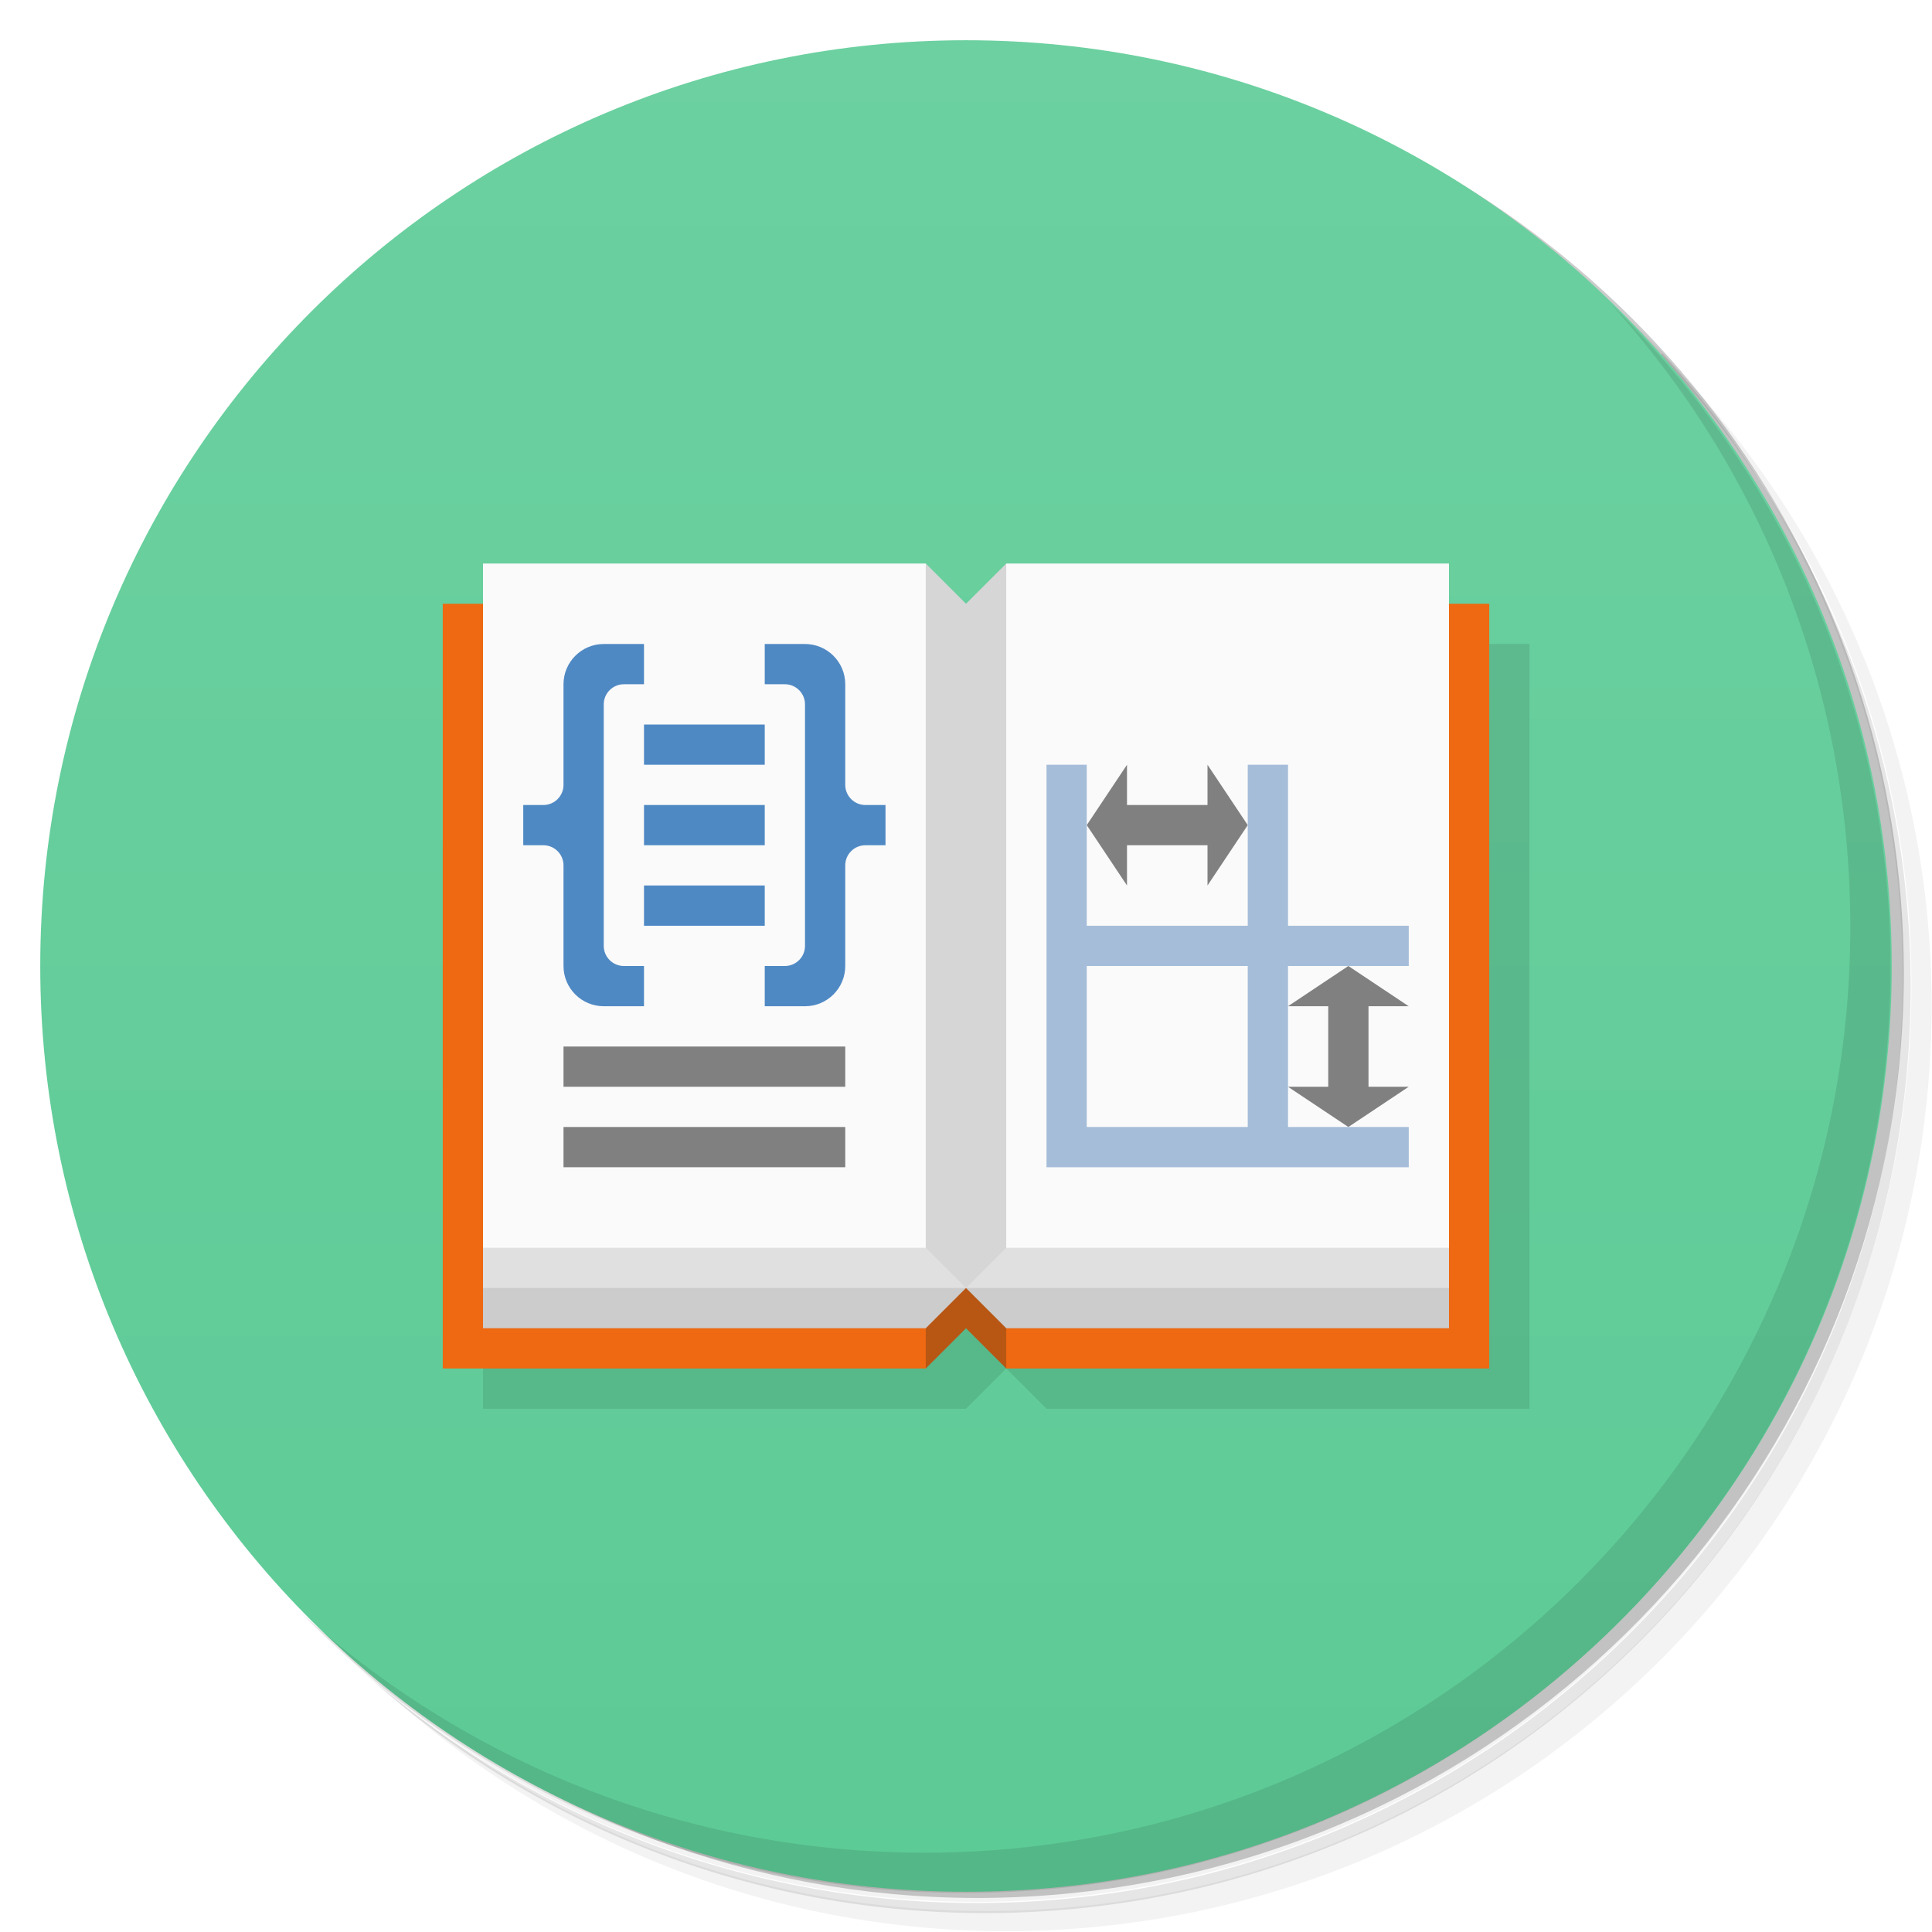
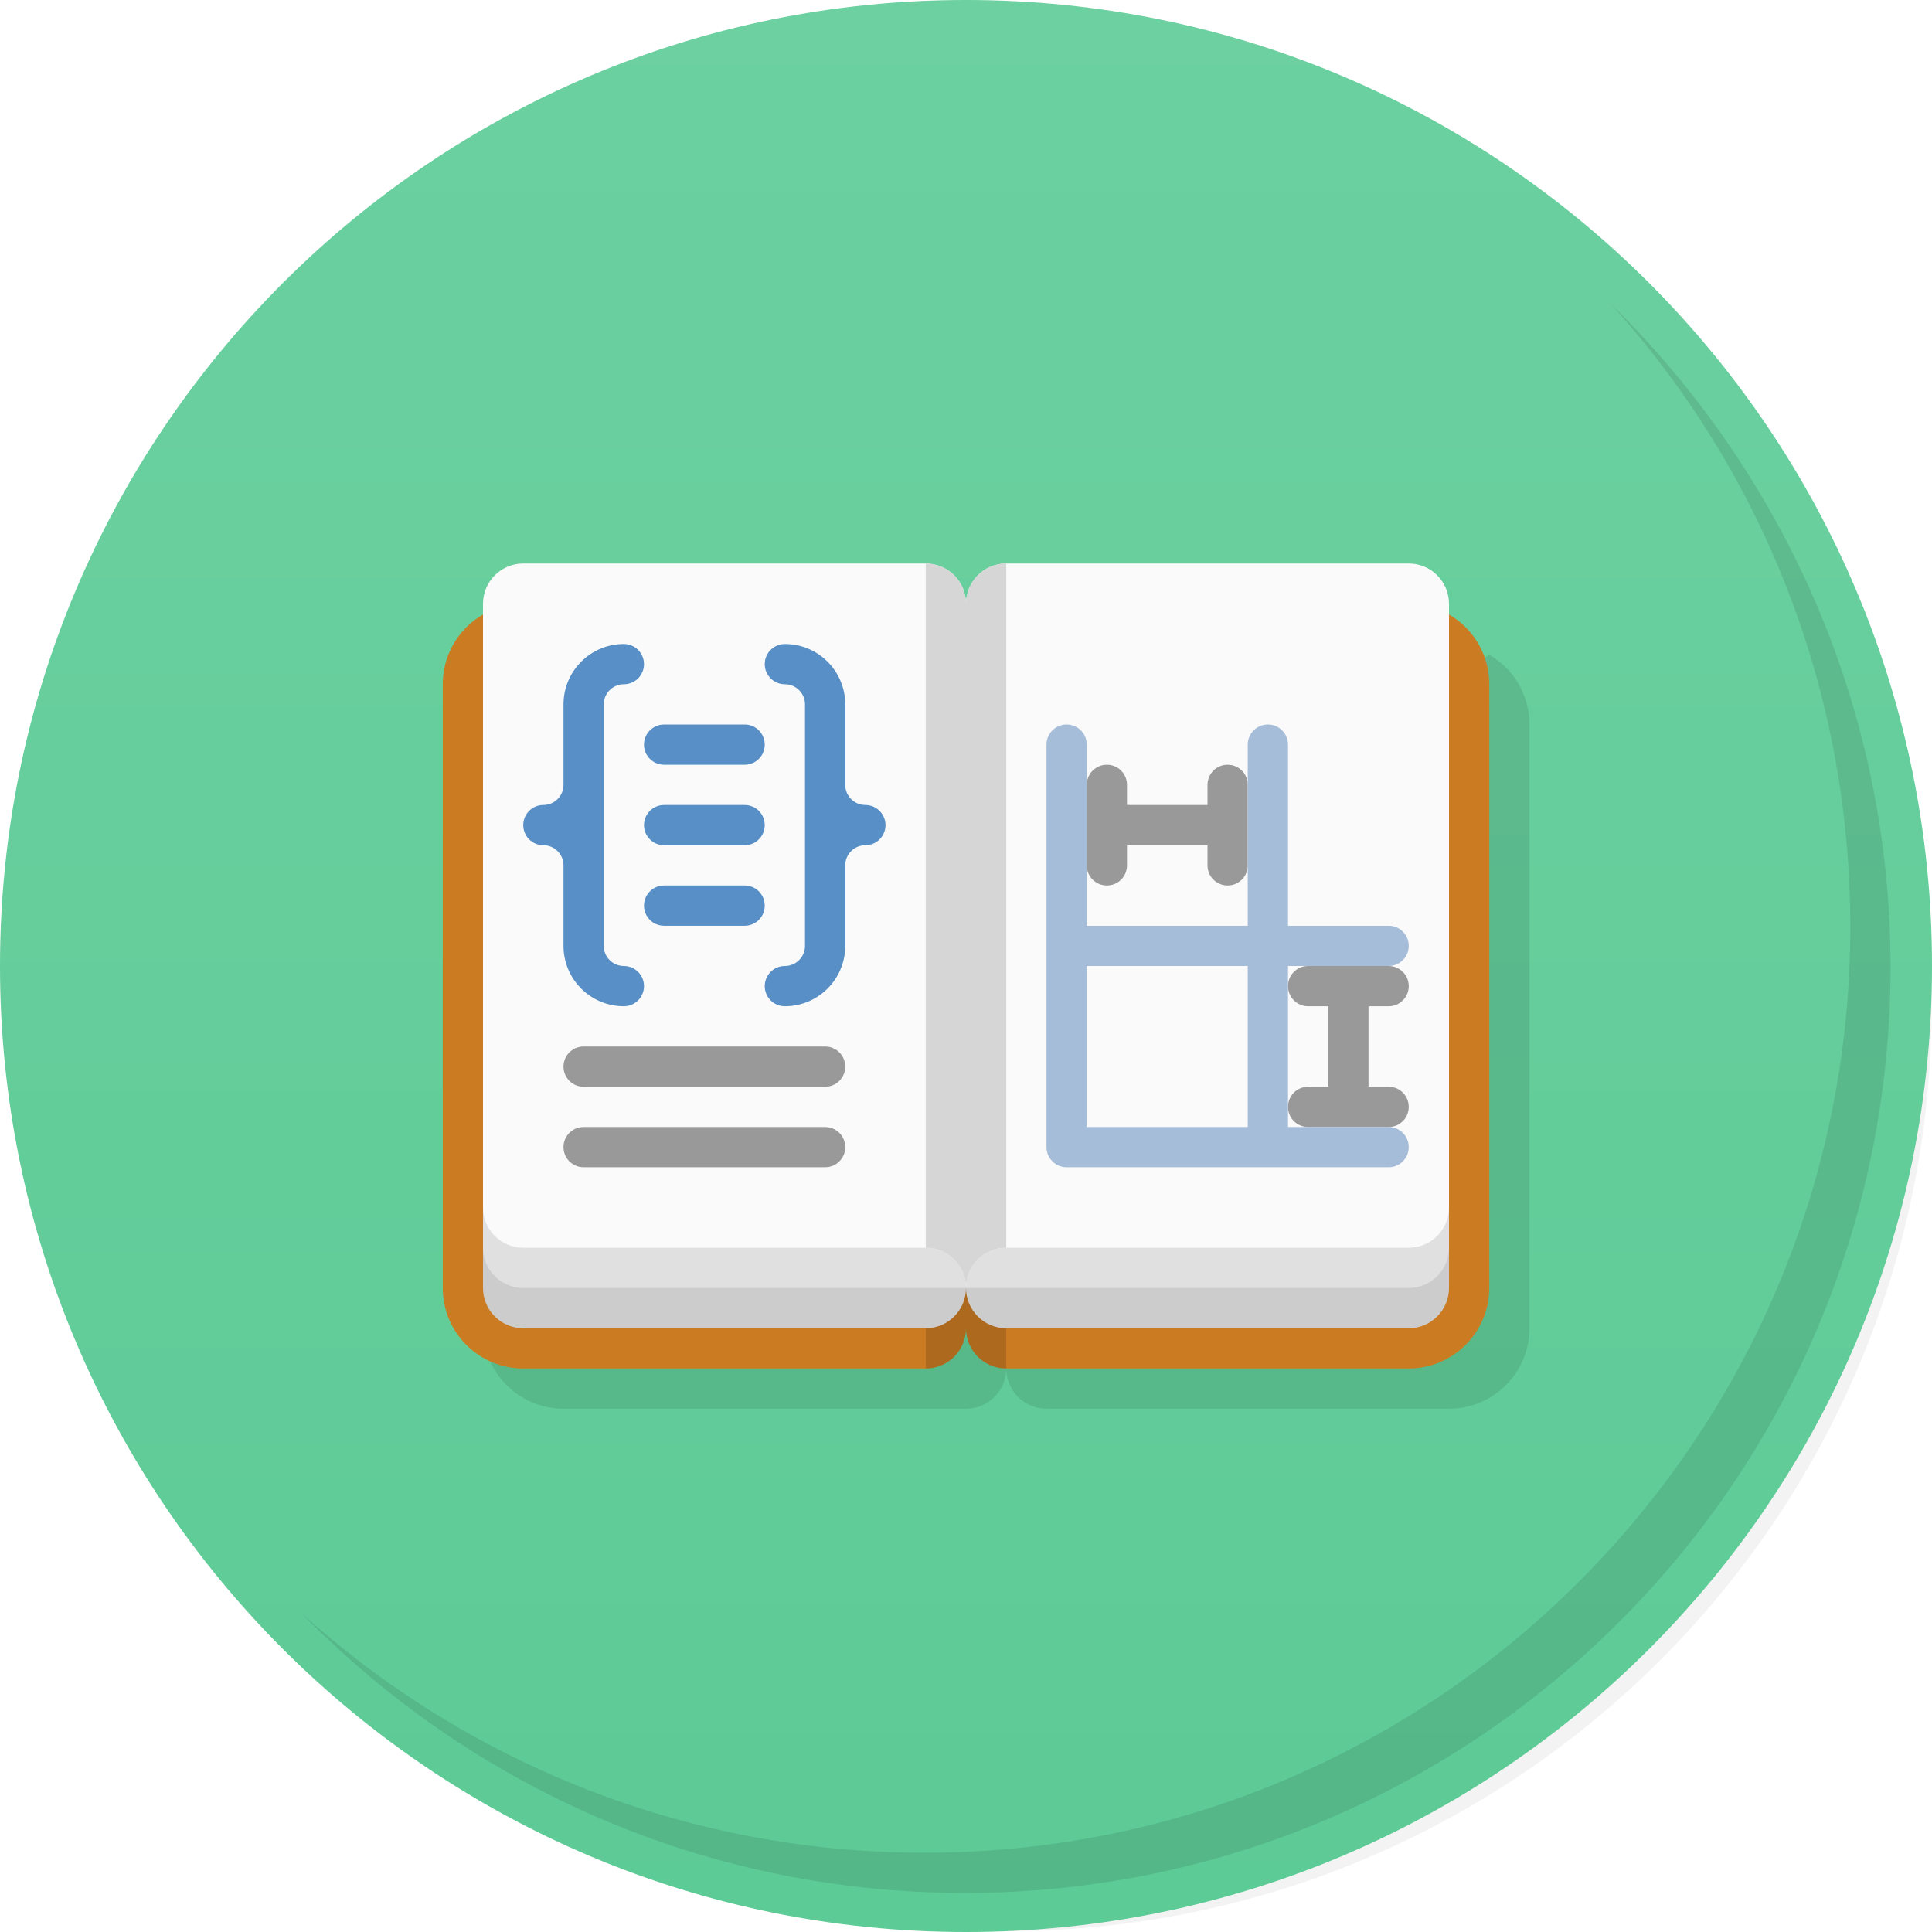
<svg xmlns="http://www.w3.org/2000/svg" version="1.1" viewBox="0 0 48 48">
  <defs>
-     <linearGradient id="bg" x2="0" y1="1" y2="47" gradientUnits="userSpaceOnUse">
+     <linearGradient id="bg" x2="0" y1="1" y2="47" gradientTransform="matrix(1.04 0 0 1.04 -1.04 -1.04)" gradientUnits="userSpaceOnUse">
      <stop style="stop-color:#6cd0a0" offset="0" />
      <stop style="stop-color:#5dcb96" offset="1" />
    </linearGradient>
  </defs>
  <path d="m36.3 5c5.86 4.06 9.69 10.8 9.69 18.5 0 12.4-10.1 22.5-22.5 22.5-7.67 0-14.4-3.83-18.5-9.69 1.04 1.82 2.31 3.5 3.78 4.97 4.08 3.71 9.51 5.97 15.5 5.97 12.7 0 23-10.3 23-23 0-5.95-2.26-11.4-5.97-15.5-1.47-1.48-3.15-2.74-4.97-3.78zm4.97 3.78c3.85 4.11 6.22 9.64 6.22 15.7 0 12.7-10.3 23-23 23-6.08 0-11.6-2.36-15.7-6.22 4.16 4.14 9.88 6.72 16.2 6.72 12.7 0 23-10.3 23-23 0-6.34-2.58-12.1-6.72-16.2z" style="opacity:.05" />
  <path d="m41.3 8.78c3.71 4.08 5.97 9.51 5.97 15.5 0 12.7-10.3 23-23 23-5.95 0-11.4-2.26-15.5-5.97 4.11 3.85 9.64 6.22 15.7 6.22 12.7 0 23-10.3 23-23 0-6.08-2.36-11.6-6.22-15.7z" style="opacity:.1" />
-   <path d="m31.2 2.38c8.62 3.15 14.8 11.4 14.8 21.1 0 12.4-10.1 22.5-22.5 22.5-9.71 0-18-6.14-21.1-14.8a23 23 0 0 0 44.9-7 23 23 0 0 0-16-21.9z" style="opacity:.2" />
-   <circle cx="24" cy="24" r="23" style="fill:url(#bg)" />
+   <path d="m31.2 2.38c8.62 3.15 14.8 11.4 14.8 21.1 0 12.4-10.1 22.5-22.5 22.5-9.71 0-18-6.14-21.1-14.8a23 23 0 0044.9-7 23 23 0 00-16-21.9z" style="opacity:.2" />
+   <circle cx="24" cy="24" r="24" style="fill:url(#bg);stroke-width:1.04" />
  <path d="m40 7.53c3.71 4.08 5.97 9.51 5.97 15.5 0 12.7-10.3 23-23 23-5.95 0-11.4-2.26-15.5-5.97 4.18 4.29 10 6.97 16.5 6.97 12.7 0 23-10.3 23-23 0-6.46-2.68-12.3-6.97-16.5z" style="opacity:.1" />
-   <path d="m12 16v19h12l1-1 1 1h12v-19z" style="opacity:.1" />
-   <path d="m11 15h26v19h-12l-1-2-1 2h-12z" style="fill:#ee6911" />
-   <path d="m23 16h2v18l-1-1-1 1z" style="fill:#b85614" />
-   <path d="m12 15v18h11l1-1 1 1h11v-18z" style="fill:#ccc" />
-   <path d="m12 15v17h24v-17z" style="fill:#e0e0e0" />
-   <path d="m12 14v17h24v-17h-11l-1 2-1-2z" style="fill:#fafafa" />
-   <path d="m23 14v17l1 1 1-1v-17l-1 1z" style="fill:#d6d6d6" />
-   <path d="m15 16c-0.552 0-1 0.448-1 1v2.5c0 0.276-0.224 0.5-0.5 0.5h-0.5v1h0.5c0.276 0 0.5 0.224 0.5 0.5v2.5c0 0.552 0.448 1 1 1h1v-1h-0.5c-0.276 0-0.5-0.224-0.5-0.5v-6c0-0.276 0.224-0.5 0.5-0.5h0.5v-1zm4 0v1h0.5c0.276 0 0.5 0.224 0.5 0.5v6c0 0.276-0.224 0.5-0.5 0.5h-0.5v1h1c0.552 0 1-0.448 1-1v-2.5c0-0.276 0.224-0.5 0.5-0.5h0.5v-1h-0.5c-0.276 0-0.5-0.224-0.5-0.5v-2.5c0-0.552-0.448-1-1-1zm-3 2v1h3v-1zm0 2v1h3v-1zm0 2v1h3v-1z" style="fill:#4f89c4" />
-   <path d="m28 19-1 1.5 1 1.5v-1h2v1l1-1.5-1-1.5v1h-2zm5.5 5-1.5 1h1v2h-1l1.5 1 1.5-1h-1v-2h1zm-19.5 2v1h7v-1zm0 2v1h7v-1z" style="fill:#808080;stroke-linecap:round;stroke-linejoin:round;stroke-opacity:.559;stroke-width:2" />
-   <path d="m26 19v10h9v-1h-3v-4h3v-1h-3v-4h-1v4h-4v-4zm1 5h4v4h-4z" style="fill:#a5bdd9" />
+   <path d="m12 33c0 1.1 0.895 2 2 2h10c0.552 0 1-0.448 1-1 0 0.552 0.448 1 1 1h10c1.1 0 2-0.895 2-2v-15c1.33e-4 -0.715-0.381-1.38-1-1.73z" style="opacity:.1" />
+   <path d="m13 15a2 2 0 0 0-2 2v15a2 2 0 0 0 2 2h10c0.552 0 1-0.448 1-1 0 0.552 0.448 1 1 1h10c1.1 0 2-0.895 2-2v-15a2 2 0 0 0-2-2h-22z" style="fill:#cb7c23" />
+   <path d="m23 16v18a1 1 0 0 0 1-1 1 1 0 0 0 1 1v-18h-2z" style="opacity:.15" />
+   <path d="m12 30v2c0 0.552 0.448 1 1 1h10c0.552 0 1-0.448 1-1 0 0.552 0.448 1 1 1h10c0.552 0 1-0.448 1-1v-2z" style="fill:#ccc" />
+   <path d="m12 30v1c0 0.552 0.448 1 1 1h22c0.552 0 1-0.448 1-1v-1z" style="fill:#e0e0e0" />
+   <path d="m13 14a1 1 0 0 0-1 1v15a1 1 0 0 0 1 1h10c0.552 0 1 0.448 1 1 0-0.552 0.448-1 1-1h10a1 1 0 0 0 1-1v-15a1 1 0 0 0-1-1h-10c-0.552 0-1 0.448-1 1 0-0.552-0.448-1-1-1h-10z" style="fill:#fafafa" />
+   <path d="m23 14v17c0.552 0 1 0.448 1 1 0-0.552 0.448-1 1-1v-17c-0.552 0-1 0.448-1 1 0-0.552-0.448-1-1-1z" style="fill:#d6d6d6" />
+   <path d="m15.5 16a1.5 1.5 0 0 0-1.5 1.5v2c0 0.276-0.224 0.5-0.5 0.5-0.276 0-0.5 0.224-0.5 0.5s0.224 0.5 0.5 0.5c0.276 0 0.5 0.224 0.5 0.5v2a1.5 1.5 0 0 0 1.5 1.5c0.276 0 0.5-0.224 0.5-0.5s-0.224-0.5-0.5-0.5c-0.276 0-0.5-0.224-0.5-0.5v-6c0-0.276 0.224-0.5 0.5-0.5 0.276 0 0.5-0.224 0.5-0.5s-0.224-0.5-0.5-0.5zm4 0c-0.276 0-0.5 0.224-0.5 0.5s0.224 0.5 0.5 0.5c0.276 0 0.5 0.224 0.5 0.5v6c0 0.276-0.224 0.5-0.5 0.5-0.276 0-0.5 0.224-0.5 0.5s0.224 0.5 0.5 0.5c0.828 0 1.5-0.672 1.5-1.5v-2c0-0.276 0.224-0.5 0.5-0.5 0.276 0 0.5-0.224 0.5-0.5s-0.224-0.5-0.5-0.5c-0.276 0-0.5-0.224-0.5-0.5v-2c0-0.828-0.672-1.5-1.5-1.5zm-3 2c-0.277 0-0.5 0.223-0.5 0.5s0.223 0.5 0.5 0.5h2c0.277 0 0.5-0.223 0.5-0.5s-0.223-0.5-0.5-0.5zm0 2c-0.277 0-0.5 0.223-0.5 0.5s0.223 0.5 0.5 0.5h2c0.277 0 0.5-0.223 0.5-0.5s-0.223-0.5-0.5-0.5zm0 2c-0.277 0-0.5 0.223-0.5 0.5s0.223 0.5 0.5 0.5h2c0.277 0 0.5-0.223 0.5-0.5s-0.223-0.5-0.5-0.5z" style="fill:#578fc6" />
+   <path d="m27.5 19c-0.277 0-0.5 0.223-0.5 0.5v2c0 0.277 0.223 0.5 0.5 0.5s0.5-0.223 0.5-0.5v-0.5h2v0.5c0 0.277 0.223 0.5 0.5 0.5s0.5-0.223 0.5-0.5v-2c0-0.277-0.223-0.5-0.5-0.5s-0.5 0.223-0.5 0.5v0.5h-2v-0.5c0-0.277-0.223-0.5-0.5-0.5zm5 5c-0.277 0-0.5 0.223-0.5 0.5s0.223 0.5 0.5 0.5h0.5v2h-0.5c-0.277 0-0.5 0.223-0.5 0.5s0.223 0.5 0.5 0.5h2c0.277 0 0.5-0.223 0.5-0.5s-0.223-0.5-0.5-0.5h-0.5v-2h0.5c0.277 0 0.5-0.223 0.5-0.5s-0.223-0.5-0.5-0.5h-2zm-18 2c-0.277 0-0.5 0.223-0.5 0.5s0.223 0.5 0.5 0.5h6c0.277 0 0.5-0.223 0.5-0.5s-0.223-0.5-0.5-0.5h-6zm0 2c-0.277 0-0.5 0.223-0.5 0.5s0.223 0.5 0.5 0.5h6c0.277 0 0.5-0.223 0.5-0.5s-0.223-0.5-0.5-0.5h-6z" style="fill:#999" />
+   <path d="m26.5 18c-0.277 0-0.5 0.223-0.5 0.5v10c0 0.277 0.223 0.5 0.5 0.5h8c0.277 0 0.5-0.223 0.5-0.5s-0.223-0.5-0.5-0.5h-2.5v-4h2.5c0.277 0 0.5-0.223 0.5-0.5s-0.223-0.5-0.5-0.5h-2.5v-4.5c0-0.277-0.223-0.5-0.5-0.5s-0.5 0.223-0.5 0.5v4.5h-4v-4.5c0-0.277-0.223-0.5-0.5-0.5zm0.5 6h4v4h-4z" style="fill:#a5bdd9" />
</svg>
